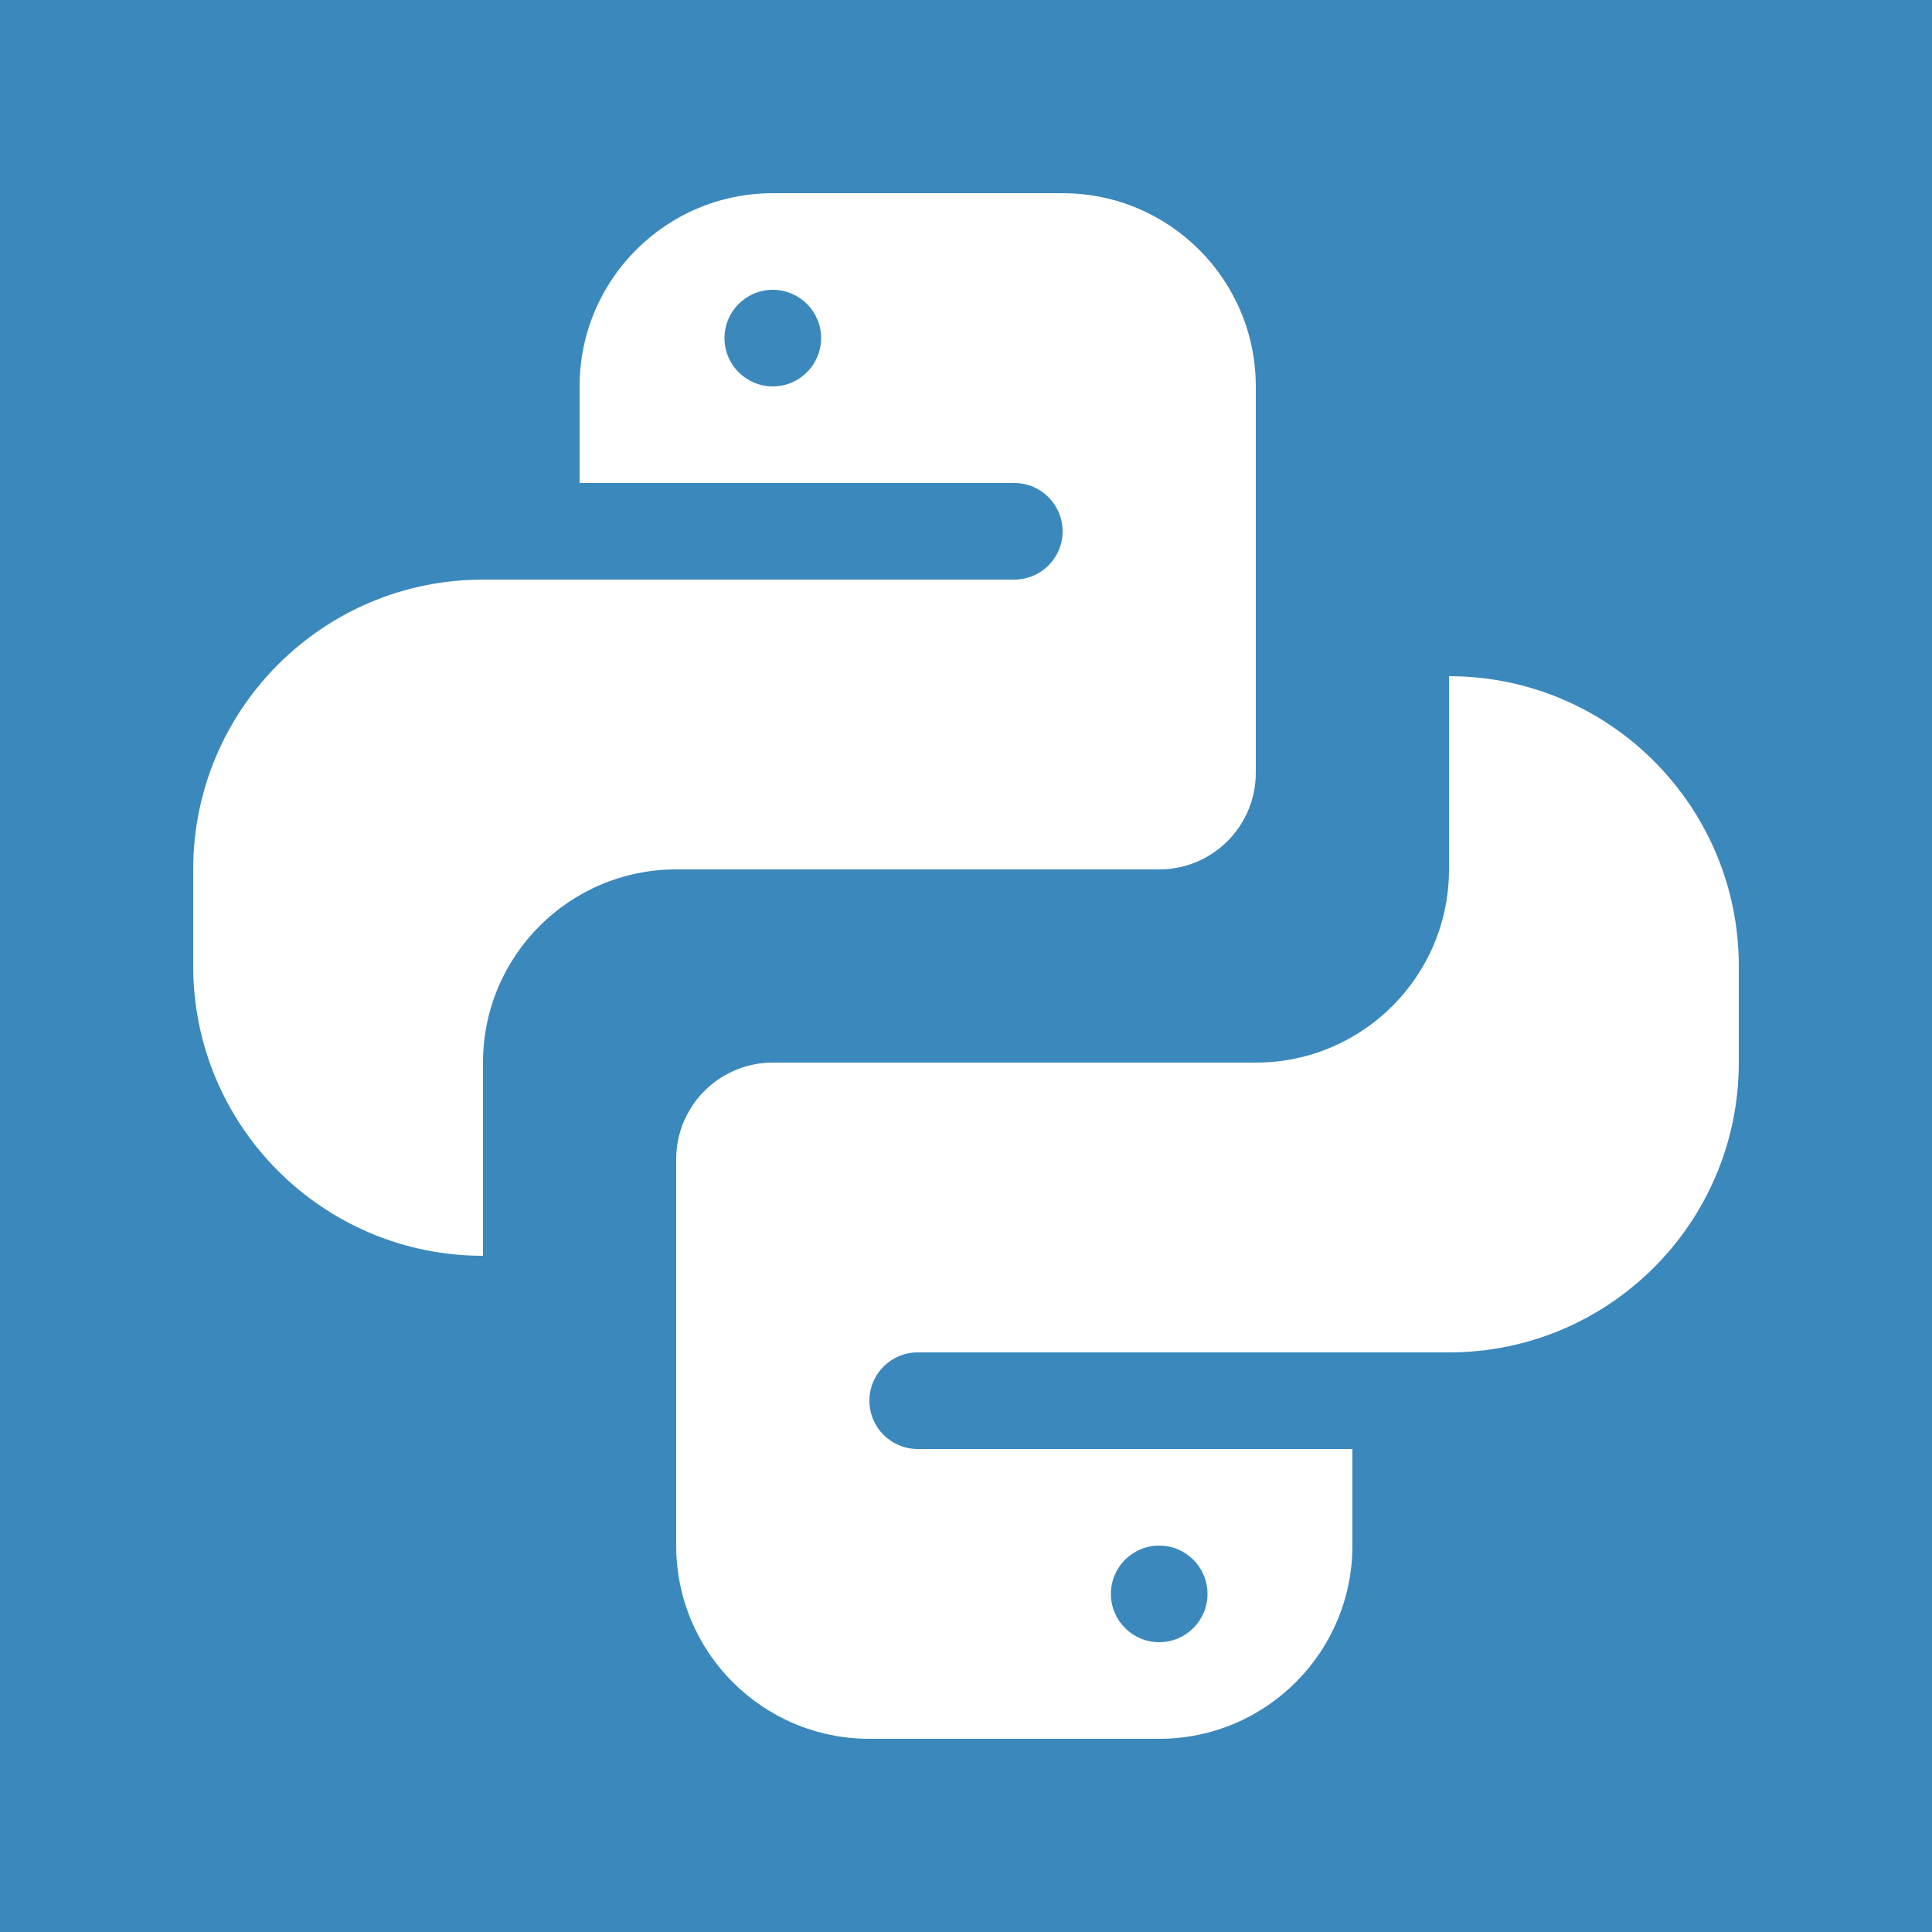
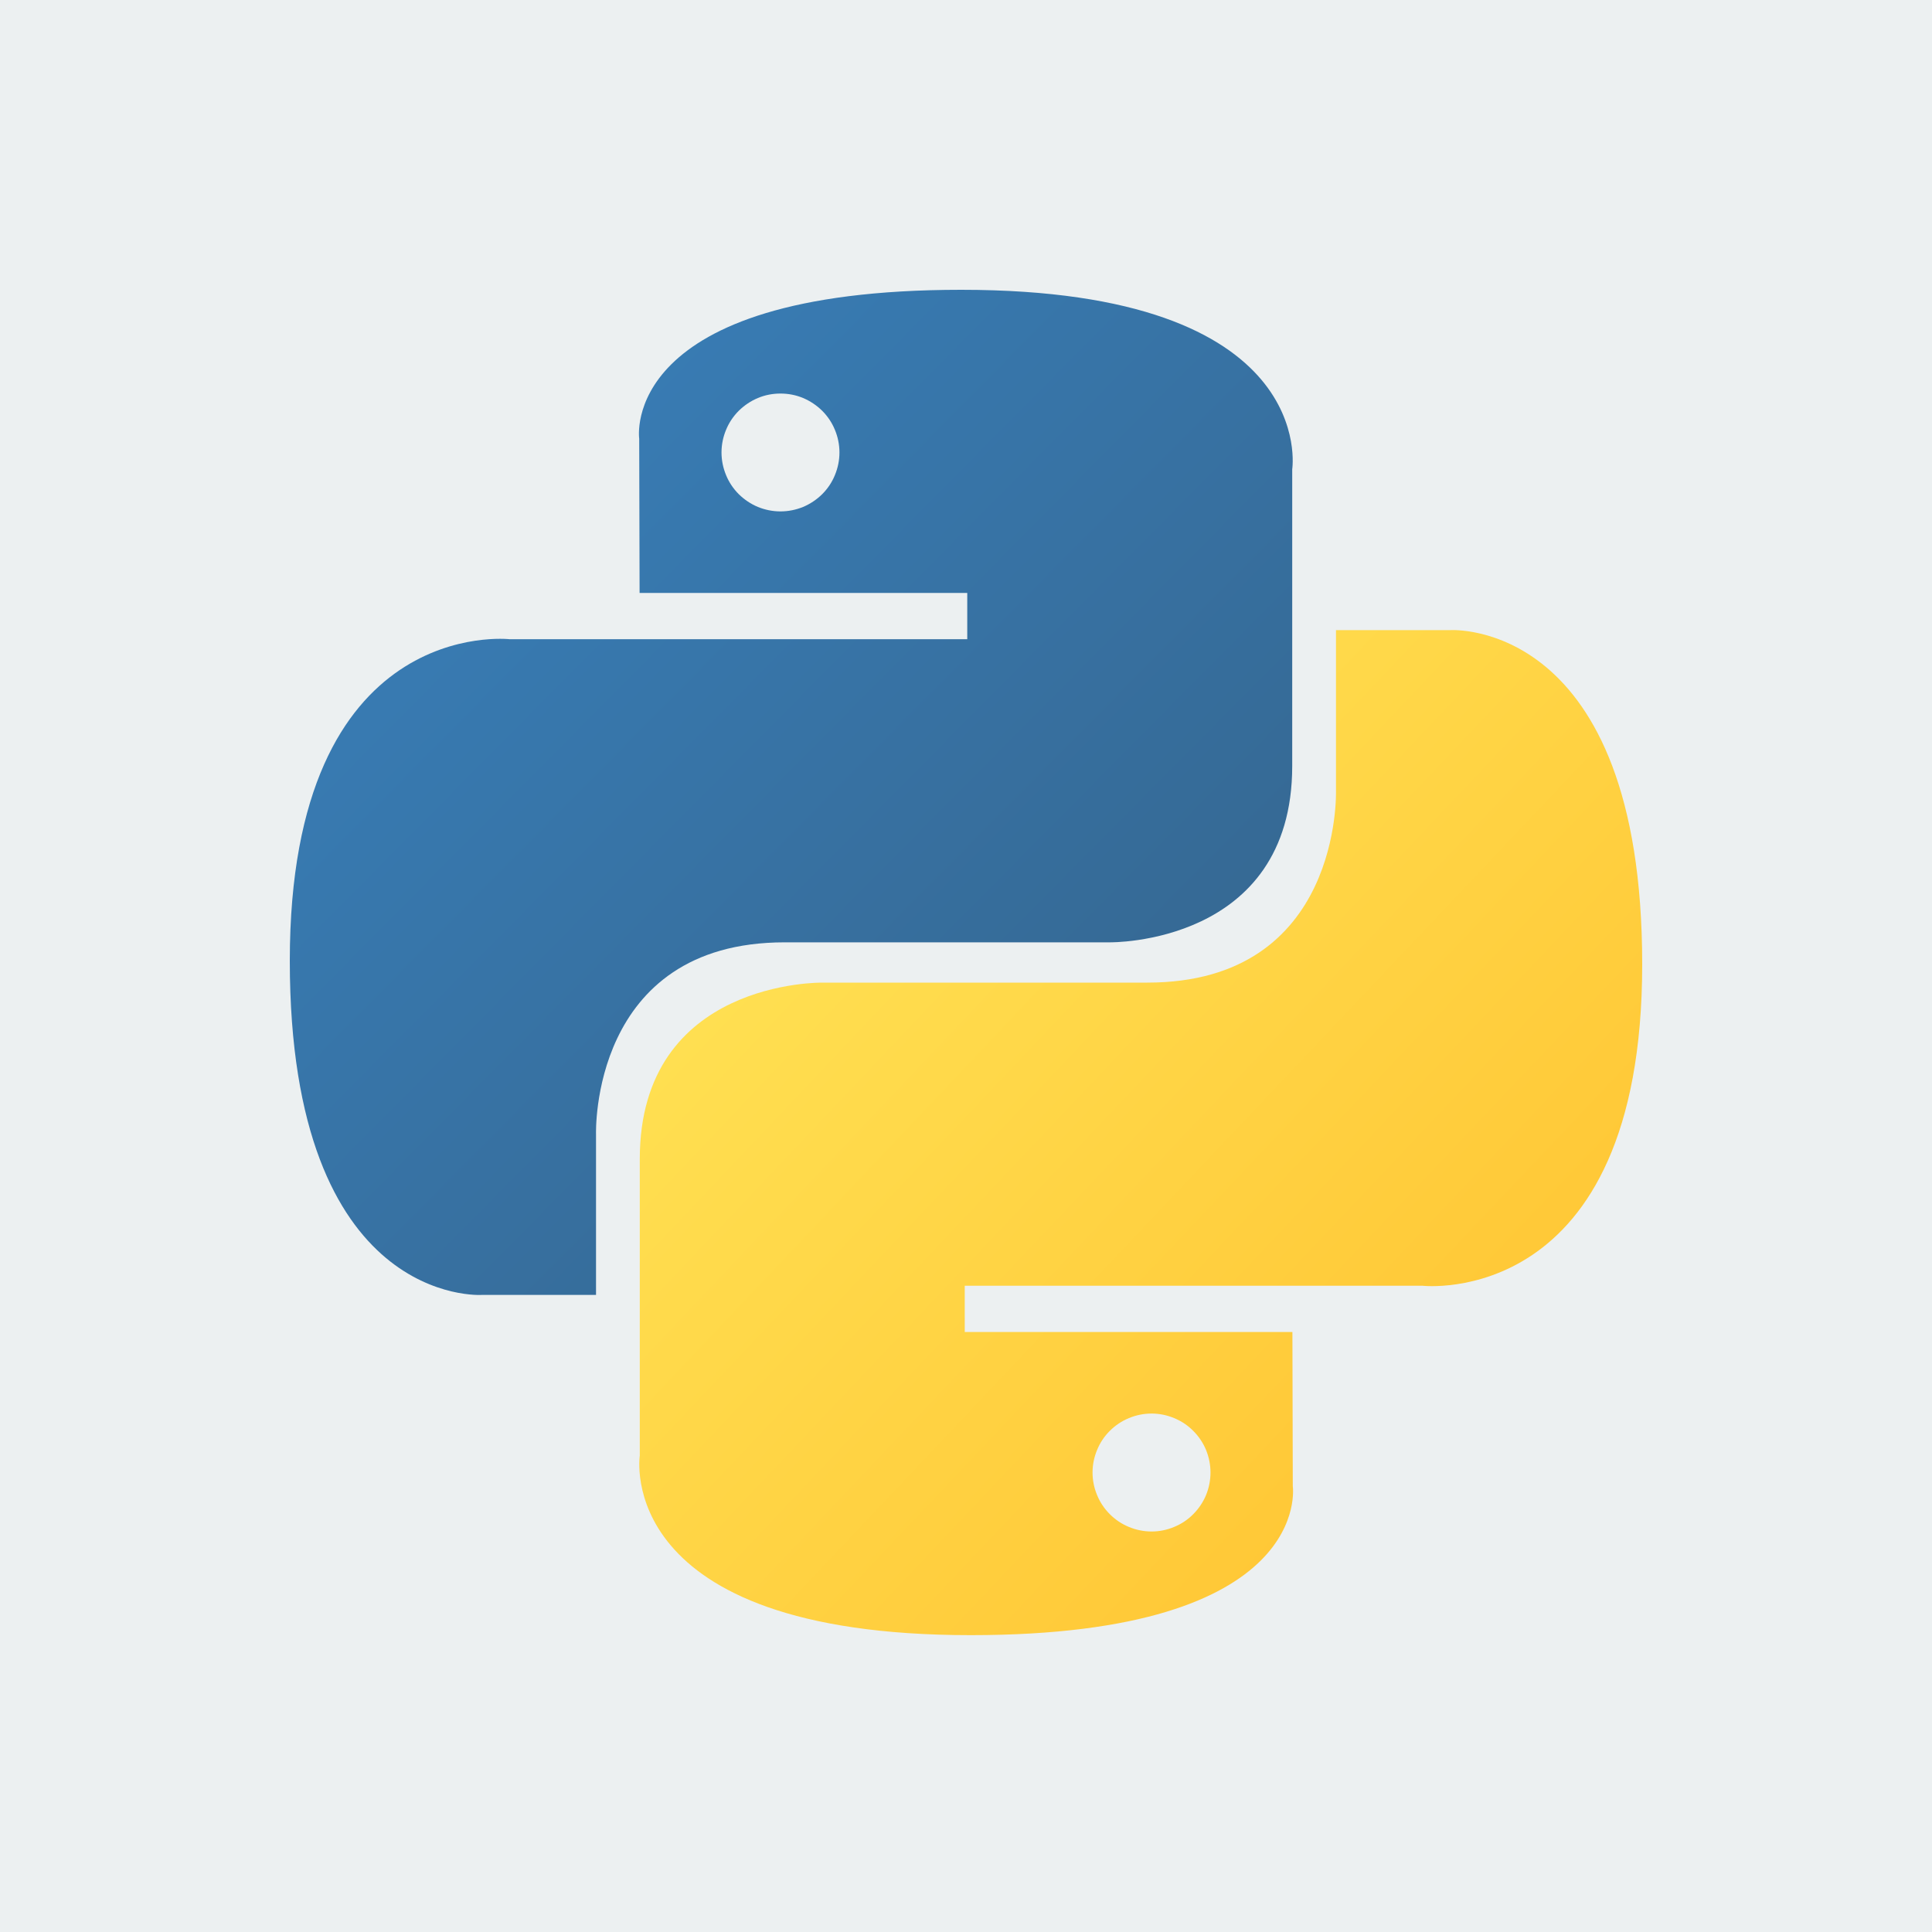
- <svg xmlns="http://www.w3.org/2000/svg" id="Layer_1" data-name="Layer 1" viewBox="0 0 20 20">
+ <svg xmlns="http://www.w3.org/2000/svg" viewBox="0 0 20 20" fill="none">
+   <path d="M0 0H20V20H0V0Z" fill="#ECF0F1" />
+   <path d="M9.95 3C6.395 3 6.617 4.541 6.617 4.541L6.621 6.138H10.013V6.617H5.274C5.274 6.617 3 6.36 3 9.946C3 13.532 4.985 13.405 4.985 13.405H6.17V11.74C6.17 11.74 6.106 9.755 8.123 9.755H11.487C11.487 9.755 13.377 9.786 13.377 7.929V4.858C13.377 4.858 13.664 3 9.95 3ZM8.079 4.074C8.16 4.074 8.239 4.089 8.313 4.12C8.387 4.151 8.454 4.196 8.511 4.252C8.568 4.309 8.613 4.376 8.643 4.45C8.674 4.524 8.69 4.604 8.69 4.684C8.69 4.764 8.674 4.843 8.643 4.918C8.613 4.992 8.568 5.059 8.511 5.116C8.454 5.172 8.387 5.217 8.313 5.248C8.239 5.278 8.16 5.294 8.079 5.294C7.999 5.294 7.92 5.278 7.846 5.248C7.772 5.217 7.705 5.172 7.648 5.116C7.591 5.059 7.546 4.992 7.516 4.918C7.485 4.843 7.469 4.764 7.469 4.684C7.469 4.604 7.485 4.524 7.516 4.45C7.546 4.376 7.591 4.309 7.648 4.252C7.705 4.196 7.772 4.151 7.846 4.12C7.92 4.089 7.999 4.074 8.079 4.074V4.074Z" fill="url(#paint0_linear_2535_51)" />
+   <path d="M10.05 16.927C13.605 16.927 13.383 15.386 13.383 15.386L13.379 13.789H9.987V13.31H14.726C14.726 13.31 17 13.568 17 9.982C17 6.396 15.015 6.523 15.015 6.523H13.83V8.187C13.83 8.187 13.894 10.172 11.877 10.172H8.513C8.513 10.172 6.623 10.141 6.623 11.998V15.069C6.623 15.069 6.336 16.927 10.05 16.927H10.05ZM11.921 15.854C11.841 15.854 11.761 15.838 11.687 15.807C11.613 15.777 11.546 15.732 11.489 15.675C11.432 15.618 11.387 15.551 11.357 15.477C11.326 15.403 11.31 15.324 11.31 15.243C11.31 15.163 11.326 15.084 11.357 15.01C11.387 14.936 11.432 14.868 11.489 14.812C11.546 14.755 11.613 14.71 11.687 14.68C11.761 14.649 11.841 14.633 11.921 14.633C12.001 14.633 12.08 14.649 12.154 14.68C12.228 14.71 12.296 14.755 12.352 14.812C12.409 14.868 12.454 14.936 12.485 15.01C12.515 15.084 12.531 15.163 12.531 15.243C12.531 15.324 12.515 15.403 12.485 15.477C12.454 15.551 12.409 15.618 12.352 15.675C12.296 15.732 12.228 15.777 12.154 15.807C12.08 15.838 12.001 15.854 11.921 15.854V15.854Z" fill="url(#paint1_linear_2535_51)" />
  <defs>
-     <style>.cls-2{fill:#fff}</style>
+     <linearGradient id="paint0_linear_2535_51" x1="4.345" y1="4.253" x2="11.283" y2="11.121" gradientUnits="userSpaceOnUse">
+       <stop stop-color="#387EB8" />
+       <stop offset="1" stop-color="#366994" />
+     </linearGradient>
+     <linearGradient id="paint1_linear_2535_51" x1="8.604" y1="8.663" x2="16.055" y2="15.707" gradientUnits="userSpaceOnUse">
+       <stop stop-color="#FFE052" />
+       <stop offset="1" stop-color="#FFC331" />
+     </linearGradient>
  </defs>
-   <path fill="#3b88bc" d="M0 0h20v20H0z" />
-   <path class="cls-2" d="M8 2a2 2 0 0 0-2 2v1h4.5a.5.5 0 0 1 0 1H5a3 3 0 0 0-3 3v1a3 3 0 0 0 3 3v-2a2 2 0 0 1 2-2h5a1 1 0 0 0 1-1V4a2 2 0 0 0-2-2zm0 2a.5.5 0 1 1 .5-.5.5.5 0 0 1-.5.5z" />
-   <path class="cls-2" d="M12 18a2 2 0 0 0 2-2v-1H9.5a.5.5 0 0 1 0-1H15a3 3 0 0 0 3-3v-1a3 3 0 0 0-3-3v2a2 2 0 0 1-2 2H8a1 1 0 0 0-1 1v4a2 2 0 0 0 2 2zm0-2a.5.5 0 1 1-.5.5.5.5 0 0 1 .5-.5z" />
</svg>
